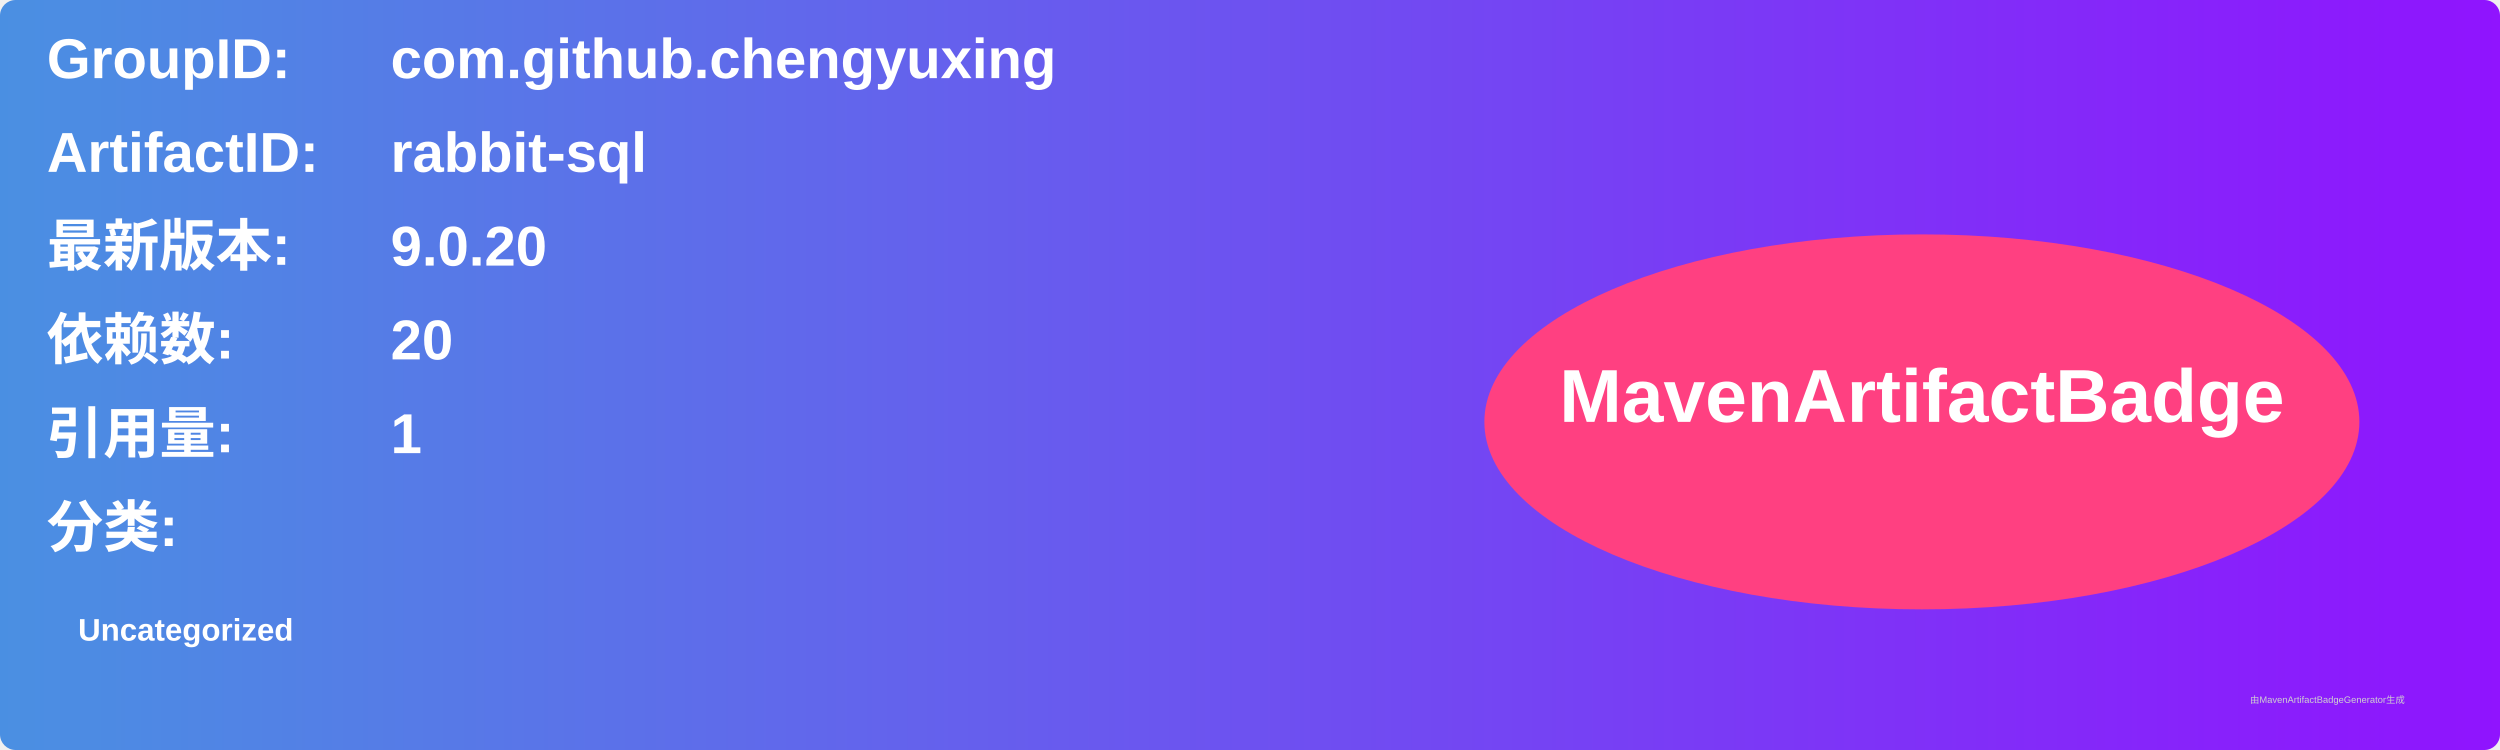
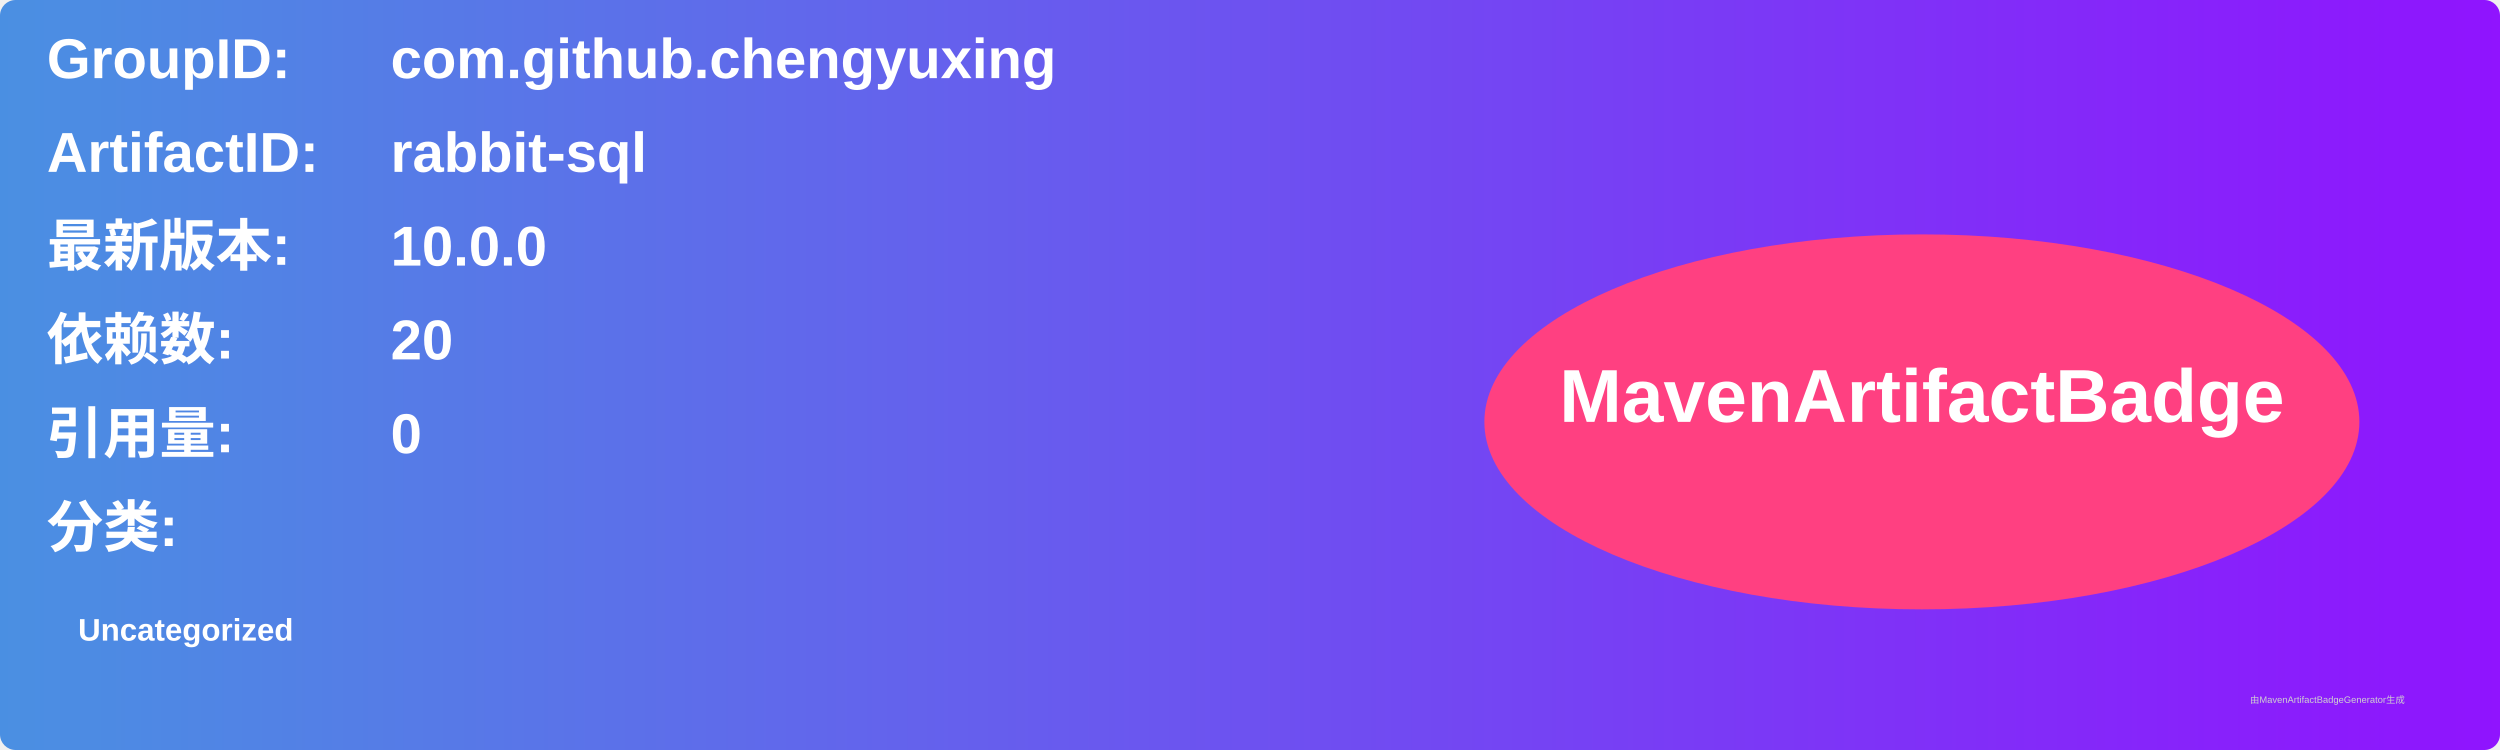
<svg xmlns="http://www.w3.org/2000/svg" width="800" height="240" viewBox="0 0 800 240">
  <linearGradient id="grad" x1="0%" y1="0%" x2="100%" y2="0%">
    <stop offset="0%" stop-color="#4a90e2" />
    <stop offset="100%" stop-color="#9013fe" />
  </linearGradient>
  <rect width="100%" height="100%" rx="5" ry="5" fill="url(#grad)" />
  <g transform="translate(15, 15)">
    <text x="0" y="10" font-family="Arial" font-size="18" fill="white" font-weight="bold" width="260">GroupID:</text>
    <text x="110" y="10" font-family="Arial" font-size="18" fill="white" font-weight="bold" width="460">com.github.chengyuxing</text>
    <text x="0" y="40" font-family="Arial" font-size="18" fill="white" font-weight="bold" width="260">ArtifactID:</text>
    <text x="110" y="40" font-family="Arial" font-size="18" fill="white" font-weight="bold" width="460">rabbit-sql</text>
    <text x="0" y="70" font-family="Arial" font-size="18" fill="white" font-weight="bold">最新版本:</text>
    <text x="110" y="70" font-family="Arial" font-size="18" fill="white" font-weight="bold">
-       <tspan font-weight="bold">9.0.20</tspan>
+       <tspan font-weight="bold">10.0.0</tspan>
    </text>
    <text x="0" y="100" font-family="Arial" font-size="18" fill="white" font-weight="bold">依赖数: </text>
    <text x="110" y="100" font-family="Arial" font-size="18" fill="white">
      <tspan font-weight="bold">20</tspan>
    </text>
    <text x="0" y="130" font-family="Arial" font-size="18" fill="white" font-weight="bold">引用量: </text>
    <text x="110" y="130" font-family="Arial" font-size="18" fill="white">
-       <tspan font-weight="bold">1</tspan>
+       <tspan font-weight="bold">0</tspan>
    </text>
    <text x="0" y="160" font-family="Arial" font-size="18" fill="white" font-weight="bold">分类:</text>
    <text x="10" y="190" font-family="Arial" font-size="10" fill="white">
      <tspan font-weight="bold">Uncategorized</tspan>
    </text>
    <ellipse cx="600" cy="120" rx="140" ry="60" fill="#ff4081" />
    <text x="600" y="120" text-anchor="middle" font-family="Arial" font-size="24" fill="white" font-weight="bold">MavenArtifactBadge</text>
  </g>
  <text x="720" y="225" font-family="Arial" font-size="3" fill="#d0d0d0">由MavenArtifactBadgeGenerator生成</text>
</svg>
